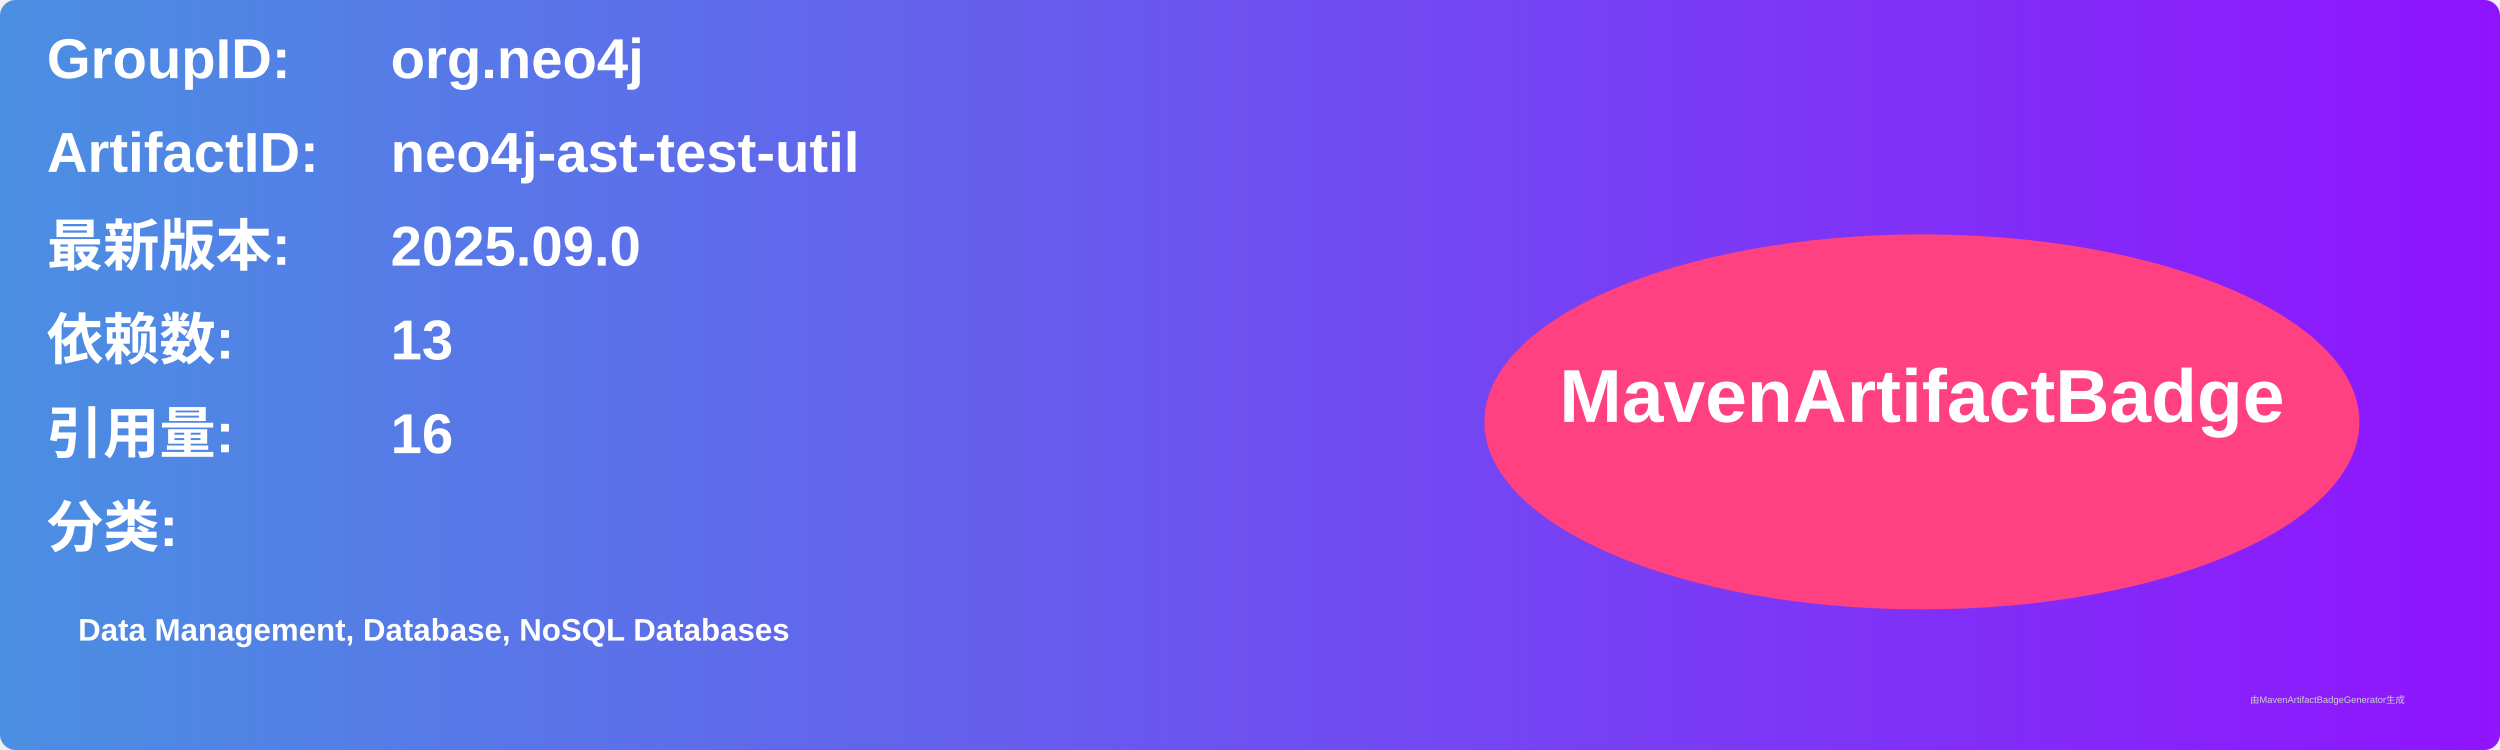
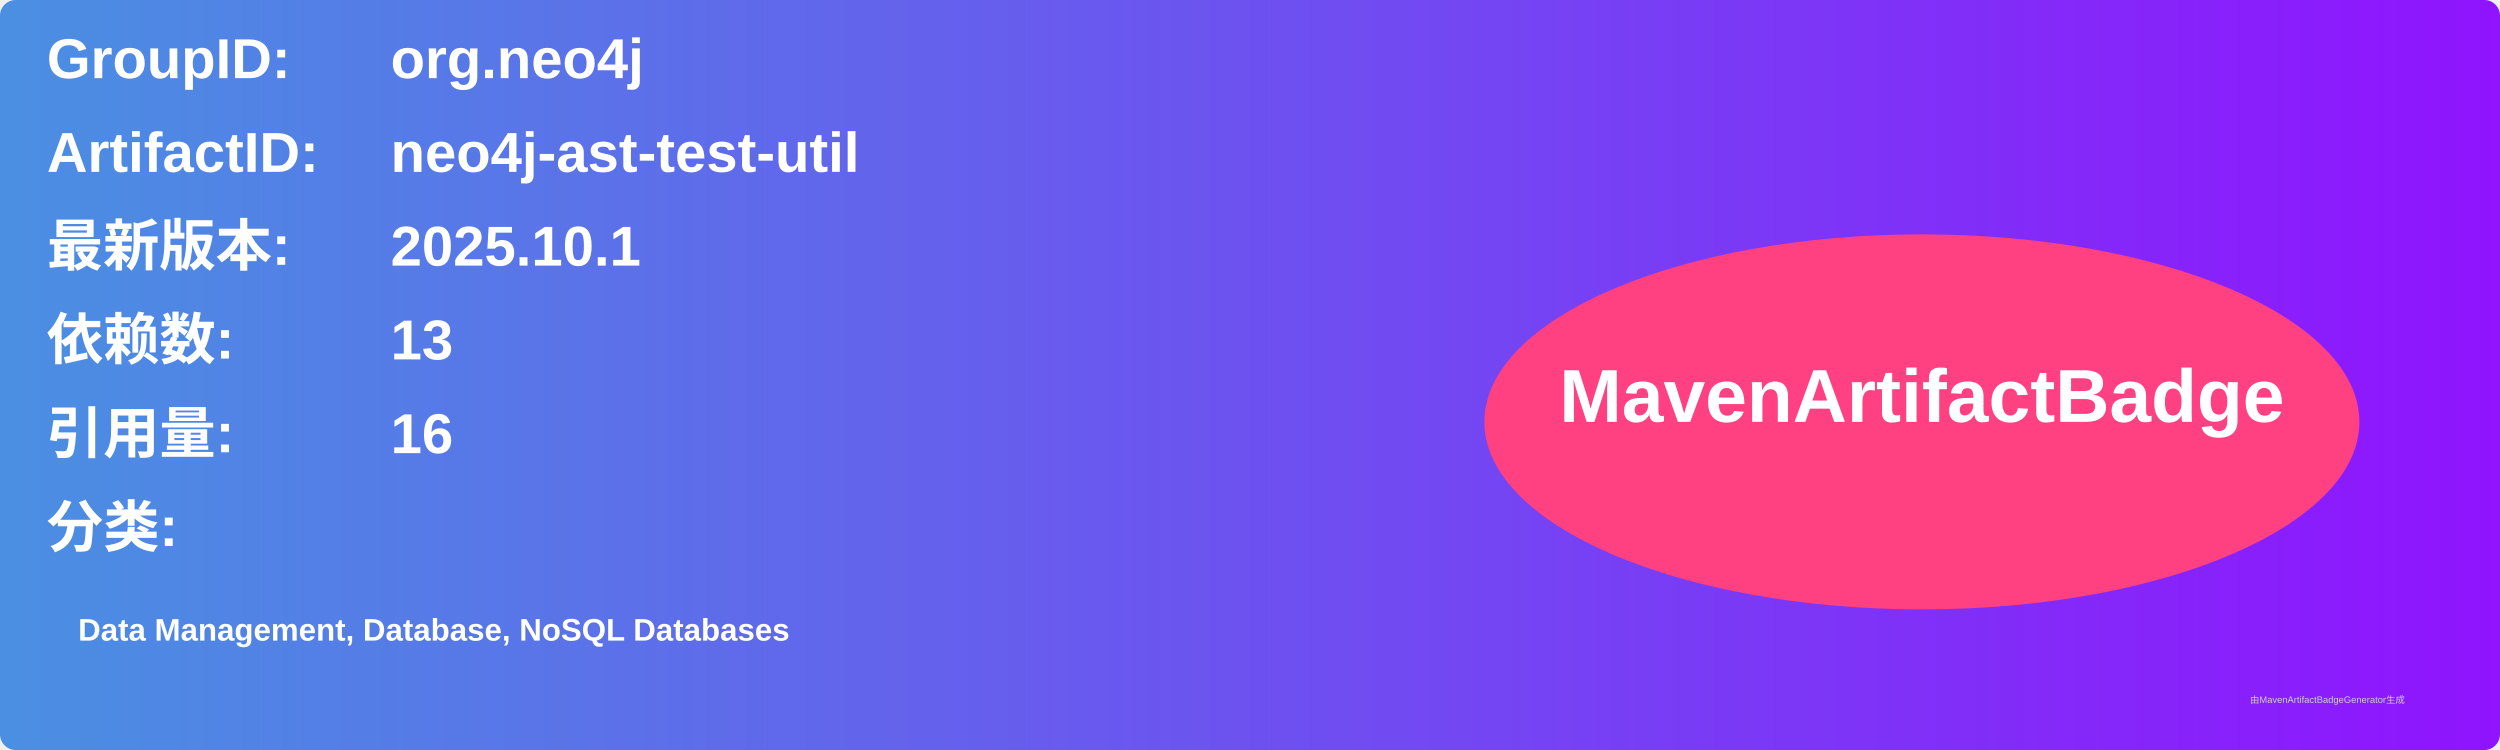
<svg xmlns="http://www.w3.org/2000/svg" width="800" height="240" viewBox="0 0 800 240">
  <linearGradient id="grad" x1="0%" y1="0%" x2="100%" y2="0%">
    <stop offset="0%" stop-color="#4a90e2" />
    <stop offset="100%" stop-color="#9013fe" />
  </linearGradient>
  <rect width="100%" height="100%" rx="5" ry="5" fill="url(#grad)" />
  <g transform="translate(15, 15)">
    <text x="0" y="10" font-family="Arial" font-size="18" fill="white" font-weight="bold" width="260">GroupID:</text>
    <text x="110" y="10" font-family="Arial" font-size="18" fill="white" font-weight="bold" width="460">org.neo4j</text>
    <text x="0" y="40" font-family="Arial" font-size="18" fill="white" font-weight="bold" width="260">ArtifactID:</text>
    <text x="110" y="40" font-family="Arial" font-size="18" fill="white" font-weight="bold" width="460">neo4j-ast-test-util</text>
    <text x="0" y="70" font-family="Arial" font-size="18" fill="white" font-weight="bold">最新版本:</text>
    <text x="110" y="70" font-family="Arial" font-size="18" fill="white" font-weight="bold">
-       <tspan font-weight="bold">2025.09.0</tspan>
+       <tspan font-weight="bold">2025.10.1</tspan>
    </text>
    <text x="0" y="100" font-family="Arial" font-size="18" fill="white" font-weight="bold">依赖数: </text>
    <text x="110" y="100" font-family="Arial" font-size="18" fill="white">
      <tspan font-weight="bold">13</tspan>
    </text>
    <text x="0" y="130" font-family="Arial" font-size="18" fill="white" font-weight="bold">引用量: </text>
    <text x="110" y="130" font-family="Arial" font-size="18" fill="white">
      <tspan font-weight="bold">16</tspan>
    </text>
    <text x="0" y="160" font-family="Arial" font-size="18" fill="white" font-weight="bold">分类:</text>
    <text x="10" y="190" font-family="Arial" font-size="10" fill="white">
      <tspan font-weight="bold">Data Management, Database, NoSQL Databases</tspan>
    </text>
    <ellipse cx="600" cy="120" rx="140" ry="60" fill="#ff4081" />
    <text x="600" y="120" text-anchor="middle" font-family="Arial" font-size="24" fill="white" font-weight="bold">MavenArtifactBadge</text>
  </g>
  <text x="720" y="225" font-family="Arial" font-size="3" fill="#d0d0d0">由MavenArtifactBadgeGenerator生成</text>
</svg>
